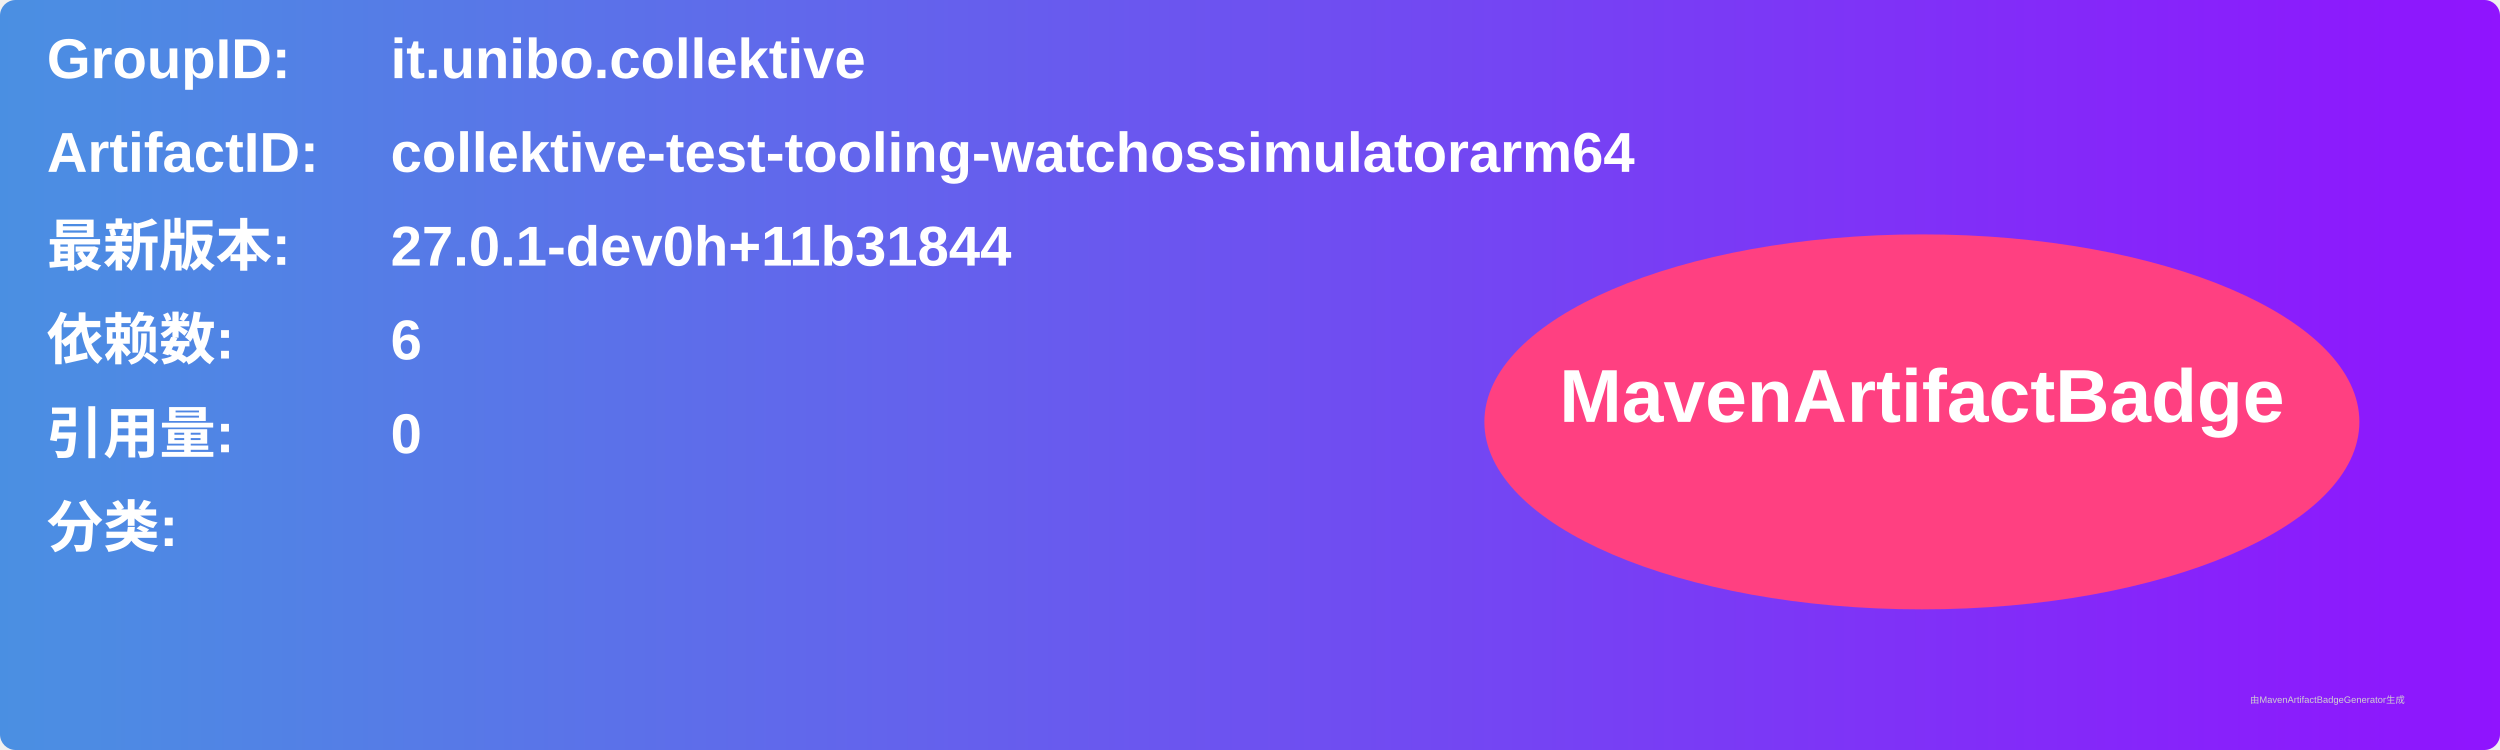
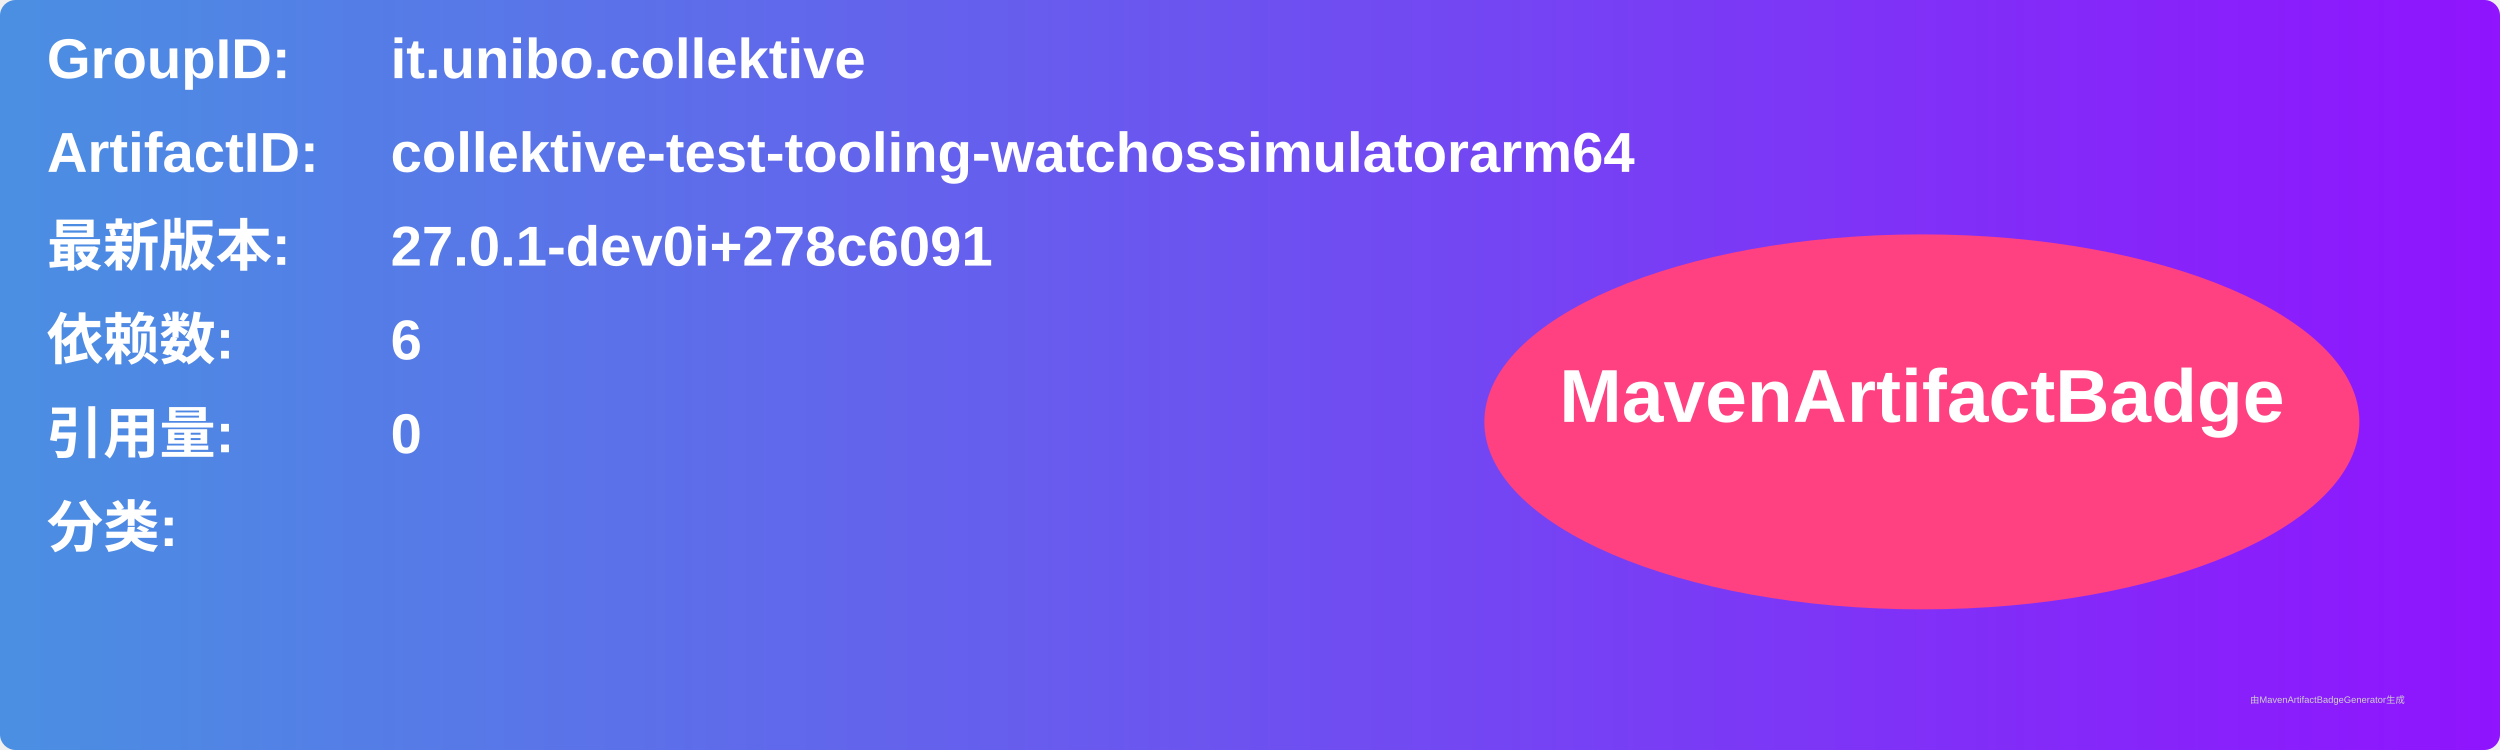
<svg xmlns="http://www.w3.org/2000/svg" width="800" height="240" viewBox="0 0 800 240">
  <linearGradient id="grad" x1="0%" y1="0%" x2="100%" y2="0%">
    <stop offset="0%" stop-color="#4a90e2" />
    <stop offset="100%" stop-color="#9013fe" />
  </linearGradient>
  <rect width="100%" height="100%" rx="5" ry="5" fill="url(#grad)" />
  <g transform="translate(15, 15)">
    <text x="0" y="10" font-family="Arial" font-size="18" fill="white" font-weight="bold" width="260">GroupID:</text>
    <text x="110" y="10" font-family="Arial" font-size="18" fill="white" font-weight="bold" width="460">it.unibo.collektive</text>
    <text x="0" y="40" font-family="Arial" font-size="18" fill="white" font-weight="bold" width="260">ArtifactID:</text>
    <text x="110" y="40" font-family="Arial" font-size="18" fill="white" font-weight="bold" width="460">collektive-test-tooling-watchossimulatorarm64</text>
    <text x="0" y="70" font-family="Arial" font-size="18" fill="white" font-weight="bold">最新版本:</text>
    <text x="110" y="70" font-family="Arial" font-size="18" fill="white" font-weight="bold">
-       <tspan font-weight="bold">27.0.1-dev0h+11b31844</tspan>
+       <tspan font-weight="bold">27.0.1-dev0i+278c6091</tspan>
    </text>
    <text x="0" y="100" font-family="Arial" font-size="18" fill="white" font-weight="bold">依赖数: </text>
    <text x="110" y="100" font-family="Arial" font-size="18" fill="white">
      <tspan font-weight="bold">6</tspan>
    </text>
    <text x="0" y="130" font-family="Arial" font-size="18" fill="white" font-weight="bold">引用量: </text>
    <text x="110" y="130" font-family="Arial" font-size="18" fill="white">
      <tspan font-weight="bold">0</tspan>
    </text>
    <text x="0" y="160" font-family="Arial" font-size="18" fill="white" font-weight="bold">分类:</text>
    <text x="10" y="190" font-family="Arial" font-size="10" fill="white">
      <tspan font-weight="bold" />
    </text>
    <ellipse cx="600" cy="120" rx="140" ry="60" fill="#ff4081" />
    <text x="600" y="120" text-anchor="middle" font-family="Arial" font-size="24" fill="white" font-weight="bold">MavenArtifactBadge</text>
  </g>
  <text x="720" y="225" font-family="Arial" font-size="3" fill="#d0d0d0">由MavenArtifactBadgeGenerator生成</text>
</svg>
